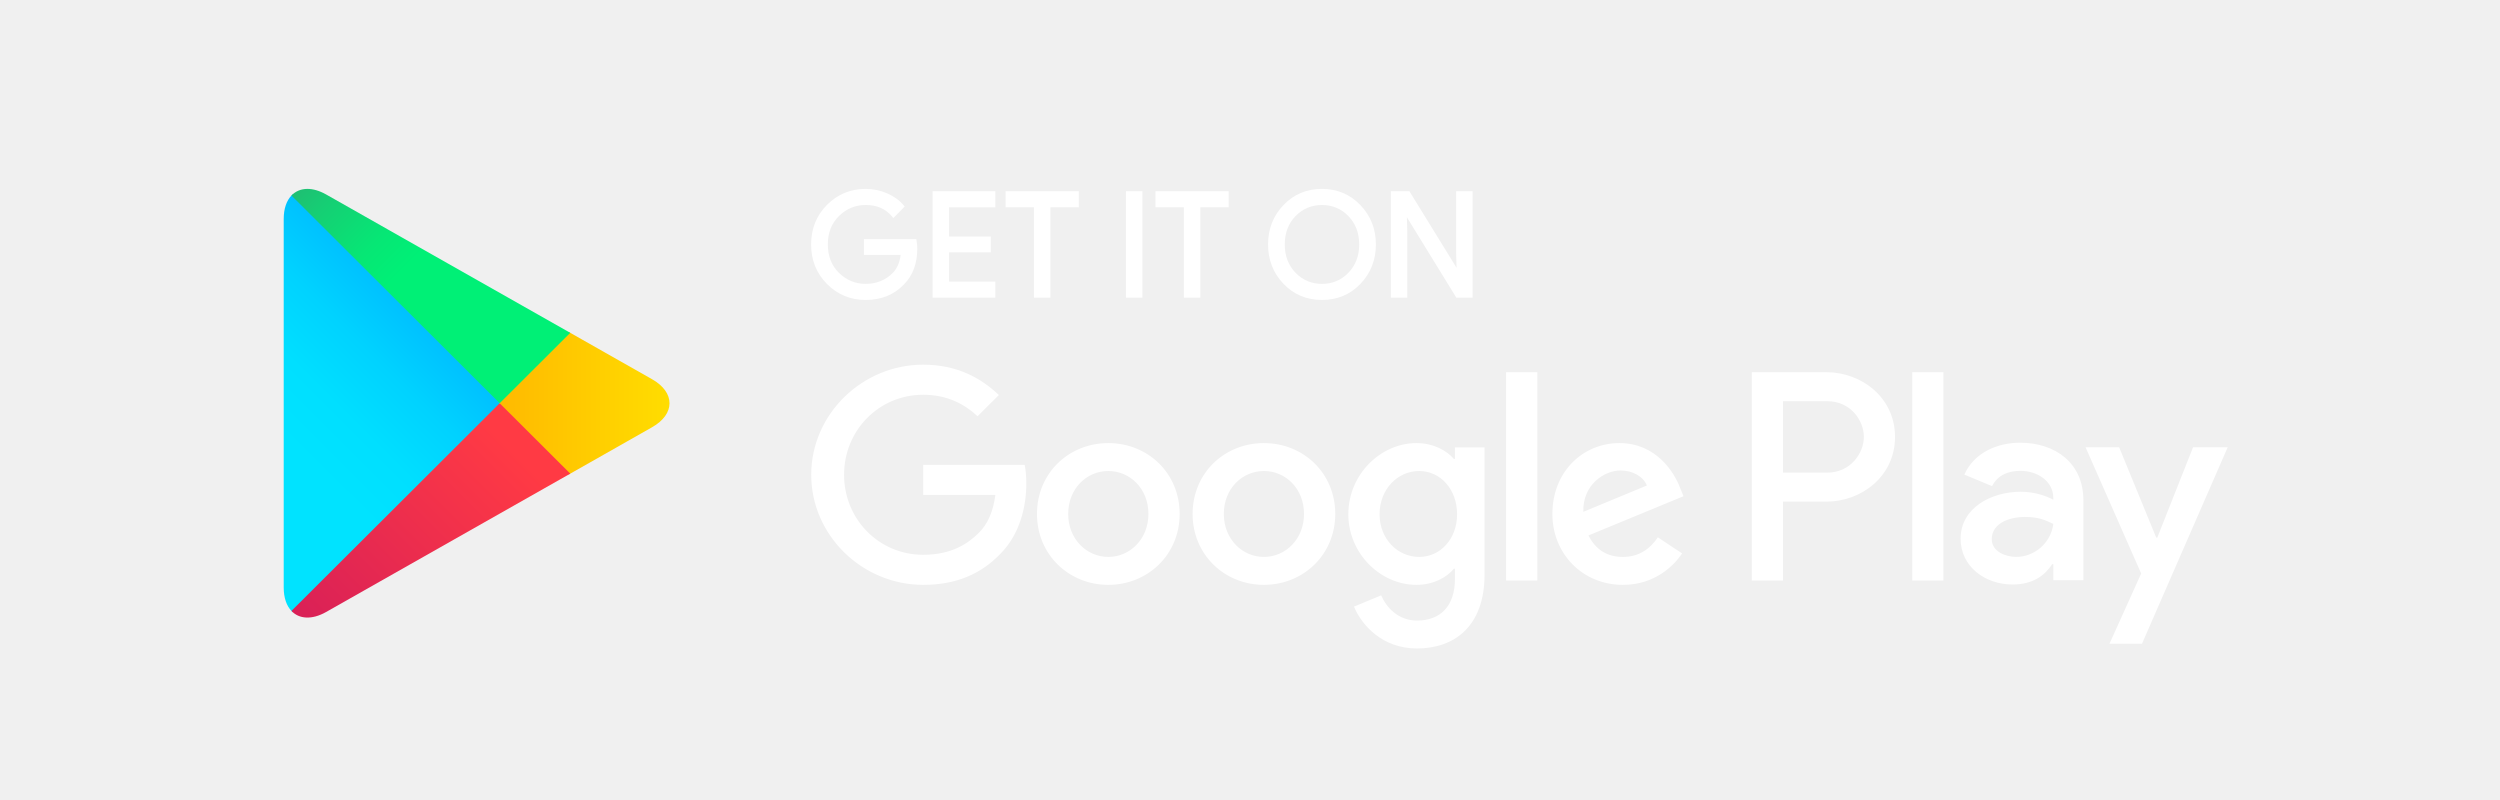
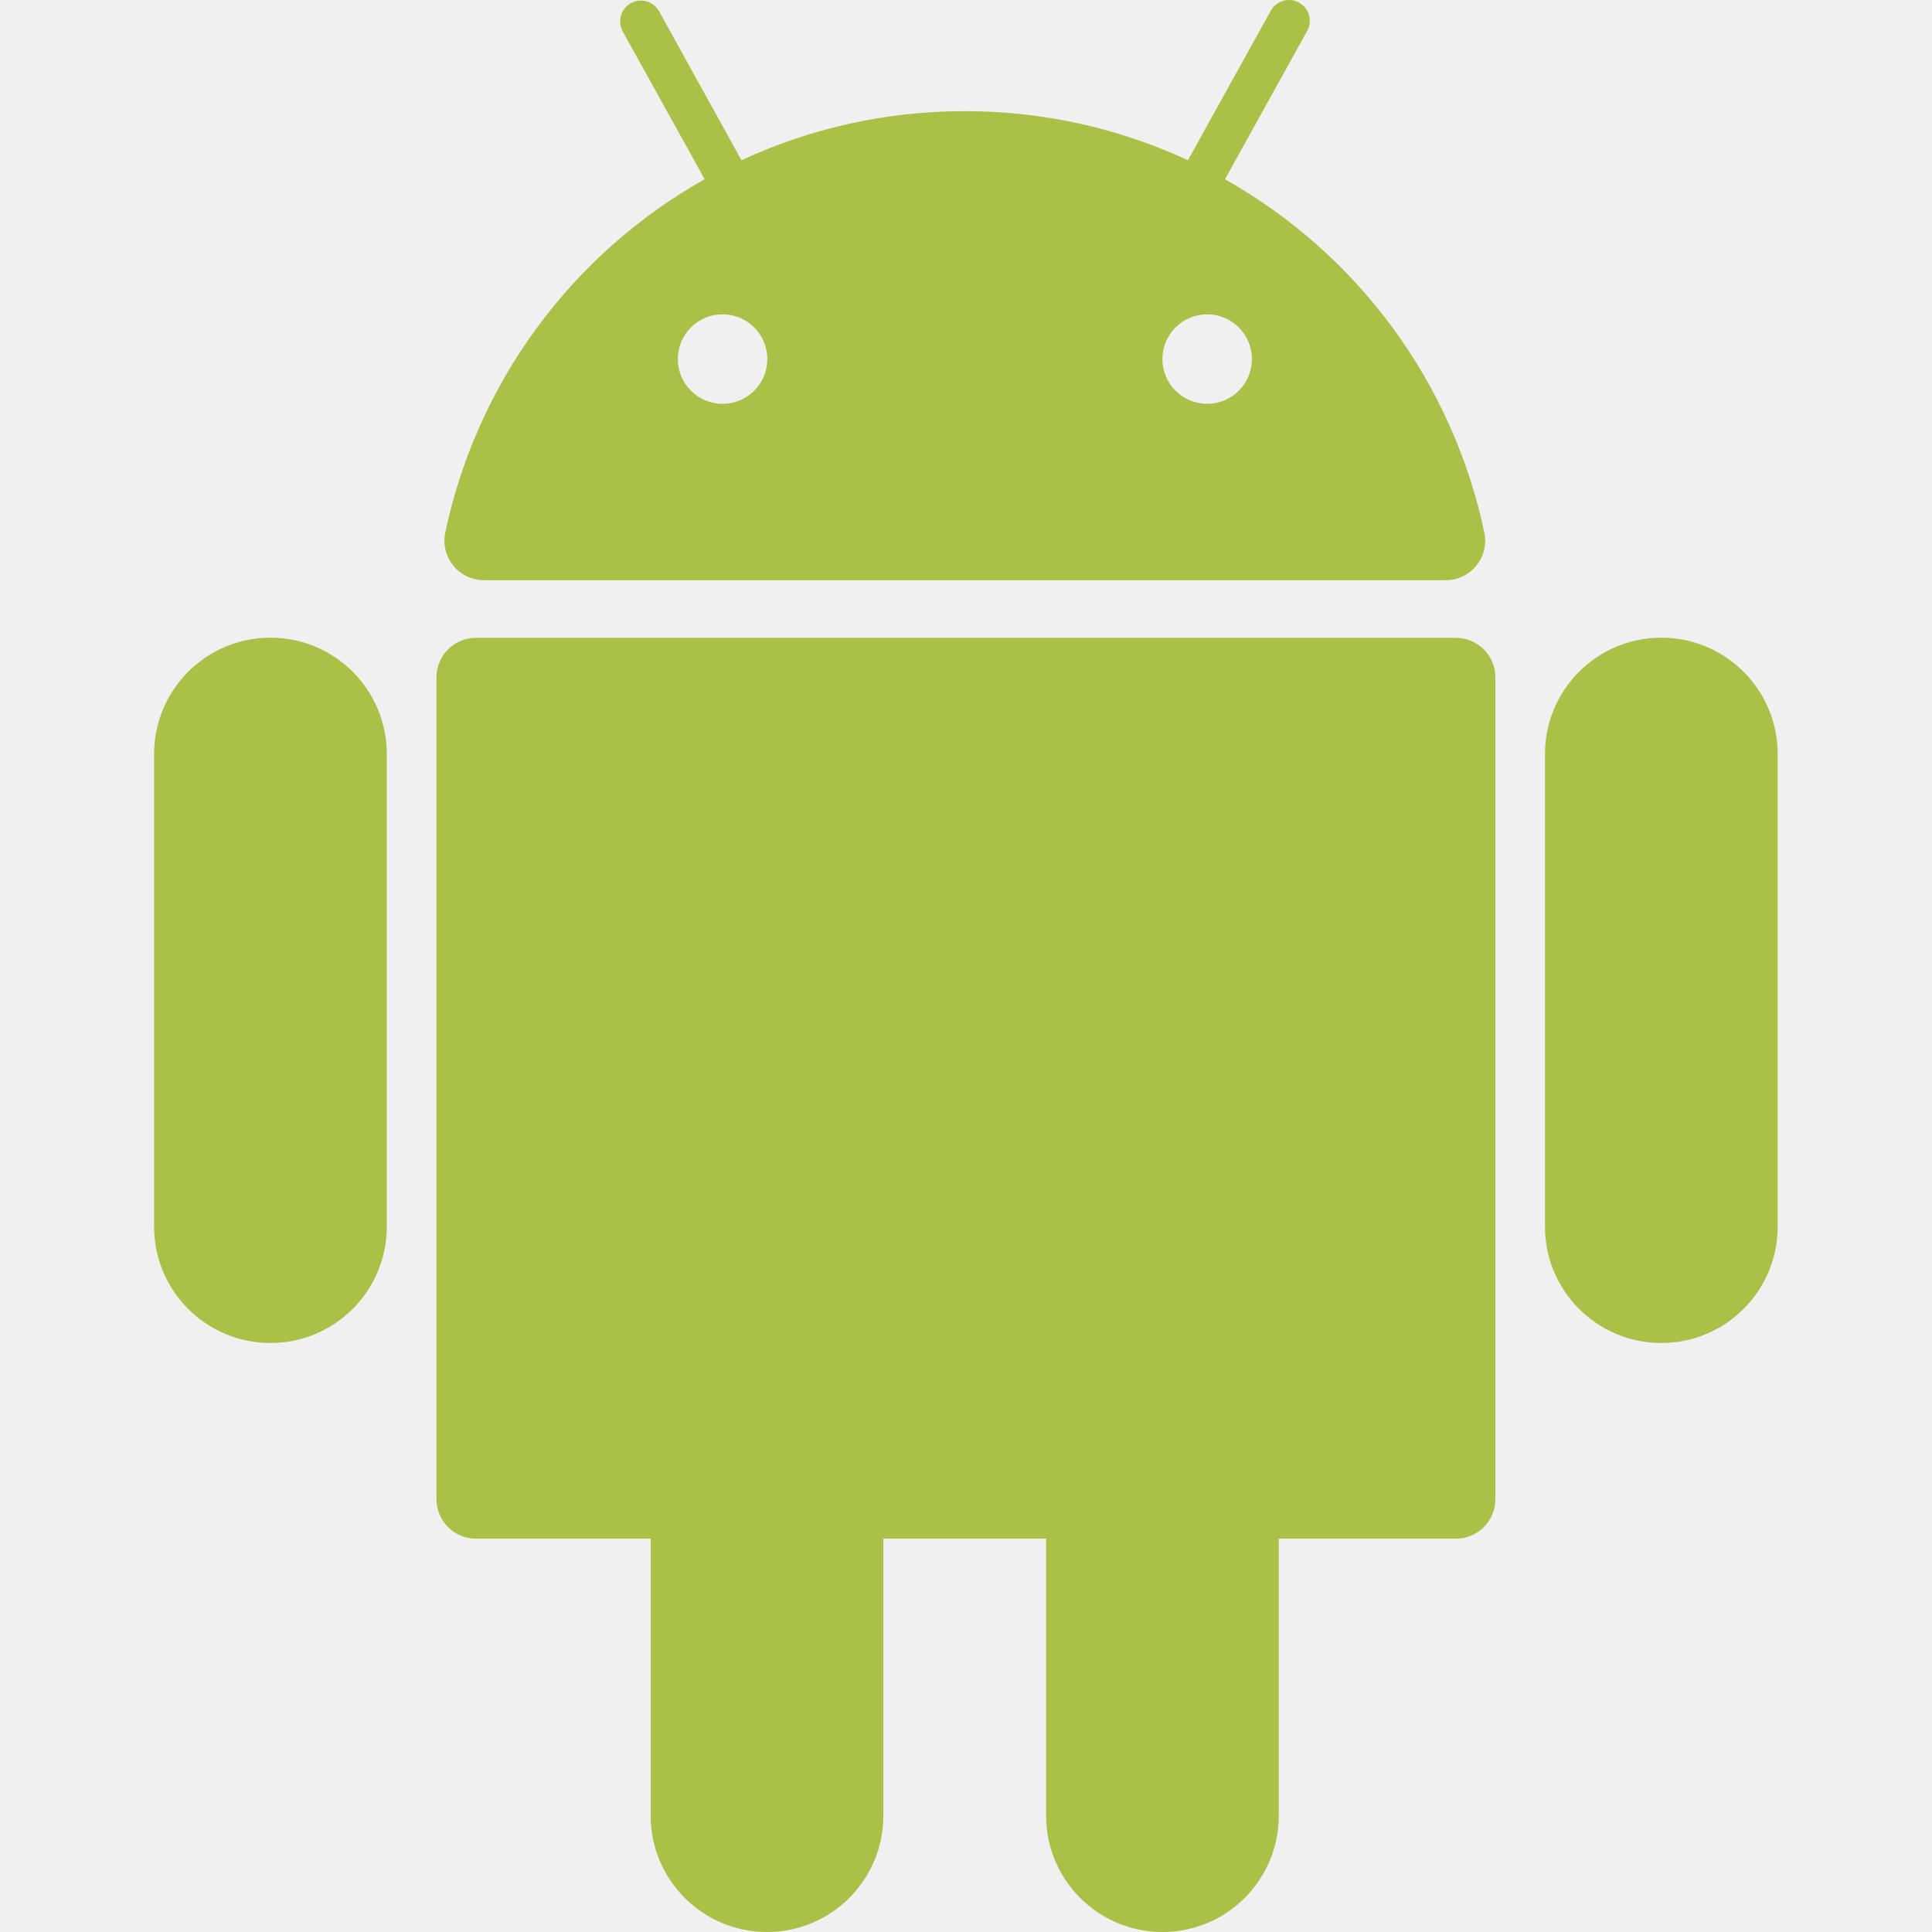
- <svg xmlns="http://www.w3.org/2000/svg" viewBox="0 0 150 48" version="1.1">
-   <defs>
-     <linearGradient x1="61.137%" y1="4.677%" x2="26.378%" y2="71.806%" id="linearGradient-1">
-       <stop stop-color="#00A1FF" offset="0%" />
-       <stop stop-color="#00BEFF" offset="26.01%" />
-       <stop stop-color="#00D2FF" offset="51.22%" />
-       <stop stop-color="#00DFFF" offset="76.04%" />
-       <stop stop-color="#00E3FF" offset="100%" />
-     </linearGradient>
-     <linearGradient x1="107.998%" y1="49.535%" x2="-130.395%" y2="49.535%" id="linearGradient-2">
-       <stop stop-color="#FFE000" offset="0%" />
-       <stop stop-color="#FFBD00" offset="40.87%" />
-       <stop stop-color="#FFA500" offset="77.54%" />
-       <stop stop-color="#FF9C00" offset="100%" />
-     </linearGradient>
-     <linearGradient x1="86.472%" y1="30.876%" x2="-50.626%" y2="136.036%" id="linearGradient-3">
-       <stop stop-color="#FF3A44" offset="0%" />
-       <stop stop-color="#C31162" offset="100%" />
-     </linearGradient>
-     <linearGradient x1="-19.128%" y1="-11.258%" x2="42.092%" y2="35.2%" id="linearGradient-4">
-       <stop stop-color="#32A071" offset="0%" />
-       <stop stop-color="#2DA771" offset="6.85%" />
-       <stop stop-color="#15CF74" offset="47.62%" />
-       <stop stop-color="#06E775" offset="80.09%" />
-       <stop stop-color="#00F076" offset="100%" />
-     </linearGradient>
-   </defs>
-   <g transform="translate(-366, -493)">
-     <g transform="translate(366, 493)">
-       <g transform="translate(48.10025, 21.33333)" fill="#FFFFFF">
-         <path d="M66.634,13.5 L68.504,13.5 L68.504,0.999 L66.634,0.999 L66.634,13.5 Z M83.483,5.502 L81.337,10.922 L81.273,10.922 L79.049,5.502 L77.033,5.502 L80.37,13.077 L78.468,17.291 L80.419,17.291 L85.562,5.502 L83.483,5.502 Z M72.873,12.08 C72.261,12.08 71.406,11.775 71.406,11.018 C71.406,10.054 72.47,9.684 73.389,9.684 C74.212,9.684 74.598,9.861 75.098,10.102 C74.953,11.26 73.953,12.08 72.873,12.08 L72.873,12.08 Z M73.099,5.229 C71.744,5.229 70.342,5.824 69.761,7.143 L71.422,7.834 C71.776,7.143 72.438,6.917 73.131,6.917 C74.098,6.917 75.082,7.496 75.098,8.526 L75.098,8.654 C74.759,8.461 74.034,8.172 73.147,8.172 C71.357,8.172 69.536,9.153 69.536,10.986 C69.536,12.659 71.003,13.737 72.648,13.737 C73.905,13.737 74.598,13.174 75.034,12.514 L75.098,12.514 L75.098,13.479 L76.904,13.479 L76.904,8.686 C76.904,6.467 75.243,5.229 73.099,5.229 L73.099,5.229 Z M61.538,7.024 L58.878,7.024 L58.878,2.739 L61.538,2.739 C62.936,2.739 63.731,3.894 63.731,4.881 C63.731,5.85 62.936,7.024 61.538,7.024 L61.538,7.024 Z M61.49,0.999 L57.008,0.999 L57.008,13.5 L58.878,13.5 L58.878,8.764 L61.49,8.764 C63.563,8.764 65.601,7.266 65.601,4.881 C65.601,2.496 63.563,0.999 61.49,0.999 L61.49,0.999 Z M37.048,12.082 C35.755,12.082 34.674,11.003 34.674,9.521 C34.674,8.023 35.755,6.927 37.048,6.927 C38.324,6.927 39.325,8.023 39.325,9.521 C39.325,11.003 38.324,12.082 37.048,12.082 L37.048,12.082 Z M39.196,6.202 L39.131,6.202 C38.711,5.703 37.904,5.252 36.886,5.252 C34.754,5.252 32.8,7.12 32.8,9.521 C32.8,11.905 34.754,13.758 36.886,13.758 C37.904,13.758 38.711,13.307 39.131,12.791 L39.196,12.791 L39.196,13.404 C39.196,15.031 38.324,15.901 36.918,15.901 C35.771,15.901 35.061,15.079 34.771,14.386 L33.139,15.063 C33.607,16.191 34.851,17.576 36.918,17.576 C39.115,17.576 40.972,16.287 40.972,13.146 L40.972,5.509 L39.196,5.509 L39.196,6.202 Z M42.265,13.5 L44.138,13.5 L44.138,0.998 L42.265,0.998 L42.265,13.5 Z M46.9,9.376 C46.851,7.733 48.175,6.895 49.129,6.895 C49.872,6.895 50.501,7.265 50.712,7.797 L46.9,9.376 Z M52.714,7.958 C52.359,7.008 51.276,5.252 49.064,5.252 C46.867,5.252 45.043,6.975 45.043,9.505 C45.043,11.889 46.851,13.758 49.274,13.758 C51.228,13.758 52.359,12.566 52.827,11.873 L51.373,10.906 C50.889,11.615 50.227,12.082 49.274,12.082 C48.321,12.082 47.642,11.647 47.207,10.794 L52.908,8.441 L52.714,7.958 Z M7.292,6.557 L7.292,8.361 L11.621,8.361 C11.492,9.376 11.152,10.117 10.636,10.632 C10.005,11.261 9.021,11.954 7.292,11.954 C4.628,11.954 2.544,9.811 2.544,7.153 C2.544,4.494 4.628,2.352 7.292,2.352 C8.73,2.352 9.779,2.916 10.554,3.641 L11.831,2.368 C10.749,1.337 9.311,0.547 7.292,0.547 C3.642,0.547 0.573,3.512 0.573,7.153 C0.573,10.794 3.642,13.758 7.292,13.758 C9.262,13.758 10.749,13.113 11.912,11.905 C13.107,10.713 13.478,9.038 13.478,7.684 C13.478,7.265 13.446,6.879 13.381,6.557 L7.292,6.557 Z M18.399,12.082 C17.107,12.082 15.992,11.019 15.992,9.505 C15.992,7.974 17.107,6.927 18.399,6.927 C19.691,6.927 20.805,7.974 20.805,9.505 C20.805,11.019 19.691,12.082 18.399,12.082 L18.399,12.082 Z M18.399,5.252 C16.041,5.252 14.118,7.04 14.118,9.505 C14.118,11.954 16.041,13.758 18.399,13.758 C20.757,13.758 22.679,11.954 22.679,9.505 C22.679,7.04 20.757,5.252 18.399,5.252 L18.399,5.252 Z M27.735,12.082 C26.443,12.082 25.329,11.019 25.329,9.505 C25.329,7.974 26.443,6.927 27.735,6.927 C29.028,6.927 30.141,7.974 30.141,9.505 C30.141,11.019 29.028,12.082 27.735,12.082 L27.735,12.082 Z M27.735,5.252 C25.377,5.252 23.456,7.04 23.456,9.505 C23.456,11.954 25.377,13.758 27.735,13.758 C30.093,13.758 32.015,11.954 32.015,9.505 C32.015,7.04 30.093,5.252 27.735,5.252 L27.735,5.252 Z" />
-       </g>
-       <g transform="translate(48.66667, 11.33333)" fill="#FFFFFF">
-         <polygon points="38.702 0.138 38.702 3.862 38.726 4.732 35.896 0.138 34.785 0.138 34.785 6.527 35.77 6.527 35.77 2.57 35.747 1.702 38.714 6.527 39.689 6.527 39.689 0.138" />
-         <path d="M32.885,3.333 C32.885,4.02 32.666,4.593 32.235,5.035 C31.807,5.476 31.274,5.7 30.652,5.7 C30.03,5.7 29.497,5.476 29.067,5.035 C28.637,4.593 28.419,4.02 28.419,3.333 C28.419,2.646 28.637,2.073 29.067,1.631 C29.497,1.19 30.03,0.967 30.652,0.967 C31.274,0.967 31.807,1.19 32.235,1.631 C32.666,2.073 32.885,2.646 32.885,3.333 M30.652,0 C29.735,0 28.96,0.326 28.344,0.969 C27.729,1.61 27.417,2.404 27.417,3.333 C27.417,4.261 27.729,5.057 28.344,5.697 C28.959,6.34 29.735,6.664 30.652,6.664 C31.568,6.664 32.345,6.34 32.96,5.697 C33.576,5.056 33.887,4.26 33.887,3.333 C33.887,2.411 33.575,1.617 32.956,0.972 C32.337,0.327 31.562,0 30.652,0" />
-         <polygon points="20.662 1.104 22.366 1.104 22.366 6.527 23.352 6.527 23.352 1.104 25.055 1.104 25.055 0.139 20.662 0.139" />
-         <polygon points="18.891 6.527 19.878 6.527 19.878 0.138 18.891 0.138" />
-         <polygon points="11.668 1.104 13.371 1.104 13.371 6.527 14.358 6.527 14.358 1.104 16.062 1.104 16.062 0.139 11.668 0.139" />
-         <polygon points="7.29 6.527 11.054 6.527 11.054 5.561 8.277 5.561 8.277 3.807 10.782 3.807 10.782 2.858 8.277 2.858 8.277 1.105 11.054 1.105 11.054 0.138 7.29 0.138" />
-         <path d="M6.31,3.014 L3.168,3.014 L3.168,3.963 L5.372,3.963 C5.315,4.417 5.157,4.779 4.901,5.04 C4.468,5.478 3.919,5.699 3.27,5.699 C2.658,5.699 2.121,5.479 1.675,5.042 C1.229,4.606 1.003,4.031 1.003,3.333 C1.003,2.635 1.229,2.06 1.675,1.624 C2.121,1.188 2.658,0.966 3.27,0.966 C3.954,0.966 4.474,1.194 4.861,1.663 L4.934,1.749 L5.613,1.059 L5.554,0.987 C5.307,0.689 4.973,0.447 4.562,0.268 C4.153,0.09 3.719,-0 3.27,-0 C2.366,-0 1.587,0.322 0.954,0.958 C0.321,1.594 0,2.392 0,3.333 C0,4.273 0.321,5.072 0.954,5.707 C1.587,6.342 2.365,6.665 3.27,6.665 C4.214,6.665 4.993,6.346 5.582,5.72 C6.104,5.189 6.37,4.471 6.37,3.584 C6.37,3.427 6.354,3.263 6.325,3.099 L6.31,3.014 L6.31,3.014 Z" />
-       </g>
-       <g transform="translate(17.02256, 11.33333)">
-         <path d="M0.464,0.398 C0.172,0.705 -3.6e-15,1.183 -3.6e-15,1.803 L-3.6e-15,1.803 L-3.6e-15,23.918 C-3.6e-15,24.538 0.172,25.015 0.464,25.323 L0.464,25.323 L0.537,25.395 L12.958,13.007 L12.958,12.861 L12.958,12.714 L0.537,0.325 L0.464,0.398 Z" fill="url(#linearGradient-1)" />
-         <path d="M12.958,12.714 L12.958,12.861 L12.958,13.007 L17.098,17.138 L17.193,17.085 L22.097,14.304 C23.499,13.511 23.499,12.211 22.097,11.417 L22.097,11.417 L17.193,8.637 L17.099,8.584 L12.958,12.714 Z" fill="url(#linearGradient-2)" />
-         <path d="M0.464,25.323 C0.925,25.811 1.688,25.871 2.547,25.385 L17.193,17.085 L12.958,12.861 L0.464,25.323 Z" fill="url(#linearGradient-3)" />
-         <path d="M0.464,0.398 L12.958,12.861 L17.193,8.636 L2.547,0.336 C2.144,0.108 1.762,-0 1.424,-0 L1.424,-0 C1.04,-0 0.709,0.139 0.464,0.398" fill="url(#linearGradient-4)" />
-       </g>
-     </g>
-   </g>
+ <svg xmlns="http://www.w3.org/2000/svg" height="100" width="100" viewBox="0 0 51.642 51.642" fill="#aac148">
+   <path d="M38.92 17.049H12.722a1.055 1.055 0 0 0-1.055 1.055v21.969a1.055 1.055 0 0 0 1.055 1.055h4.67v7.404a3.11 3.11 0 0 0 6.22 0v-7.404h4.35v7.404a3.11 3.11 0 0 0 6.22 0v-7.404h4.735a1.055 1.055 0 0 0 1.055-1.055V18.105a1.055 1.055 0 0 0-1.055-1.055m-31.688-.005a3.11 3.11 0 0 0-3.11 3.11v12.633a3.11 3.11 0 0 0 6.22 0V20.155a3.11 3.11 0 0 0-3.11-3.11m37.178 0a3.11 3.11 0 0 0-3.11 3.11v12.633a3.11 3.11 0 0 0 6.22 0V20.155a3.11 3.11 0 0 0-3.11-3.11m-31.476-1.536h25.712c.671 0 1.171-.618 1.033-1.274a14.2 14.2 0 0 0-6.933-9.443L34.941.826a.556.556 0 0 0-.973-.539l-2.215 3.996c-1.814-.842-3.835-1.312-5.967-1.312s-4.153.47-5.967 1.312L17.609.286a.556.556 0 0 0-.972.539l2.198 3.966a14.2 14.2 0 0 0-6.933 9.443 1.056 1.056 0 0 0 1.033 1.274m20.528-5.91a1.196 1.196 0 1 1-2.392 0 1.196 1.196 0 0 1 2.392 0M19.314 8.402a1.196 1.196 0 1 1 0 2.392 1.196 1.196 0 0 1 0-2.392" />
</svg>
